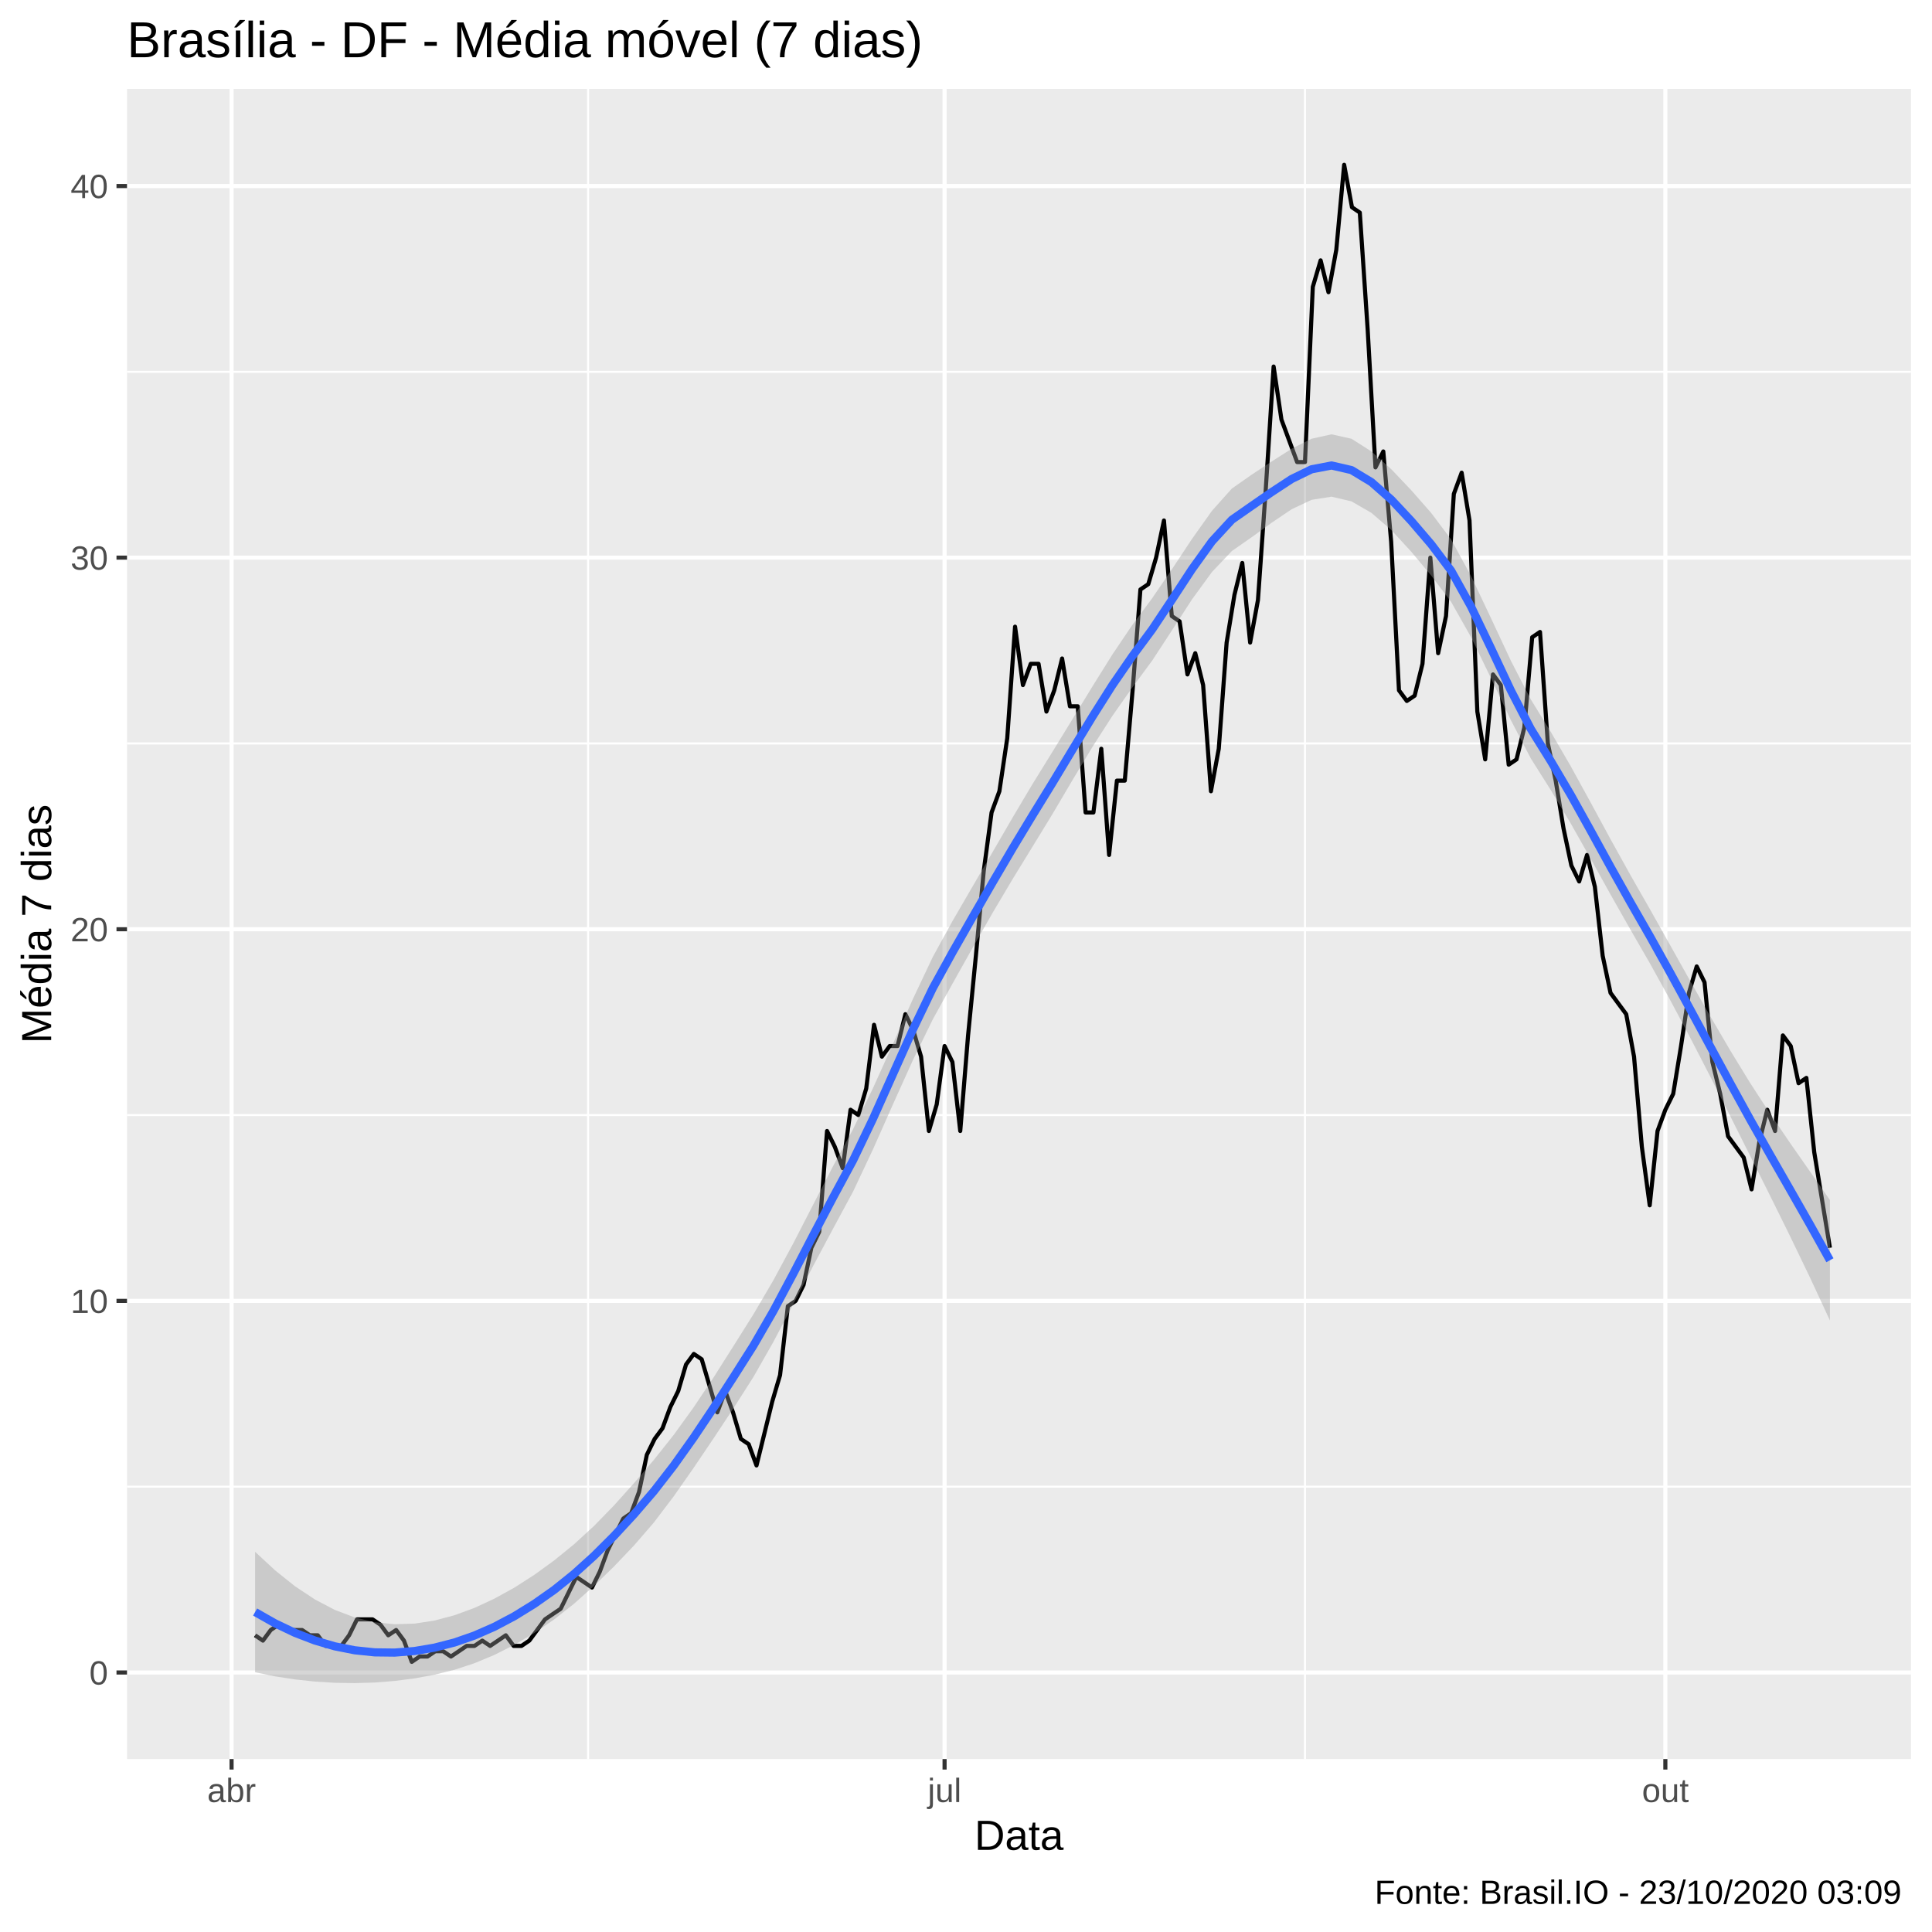
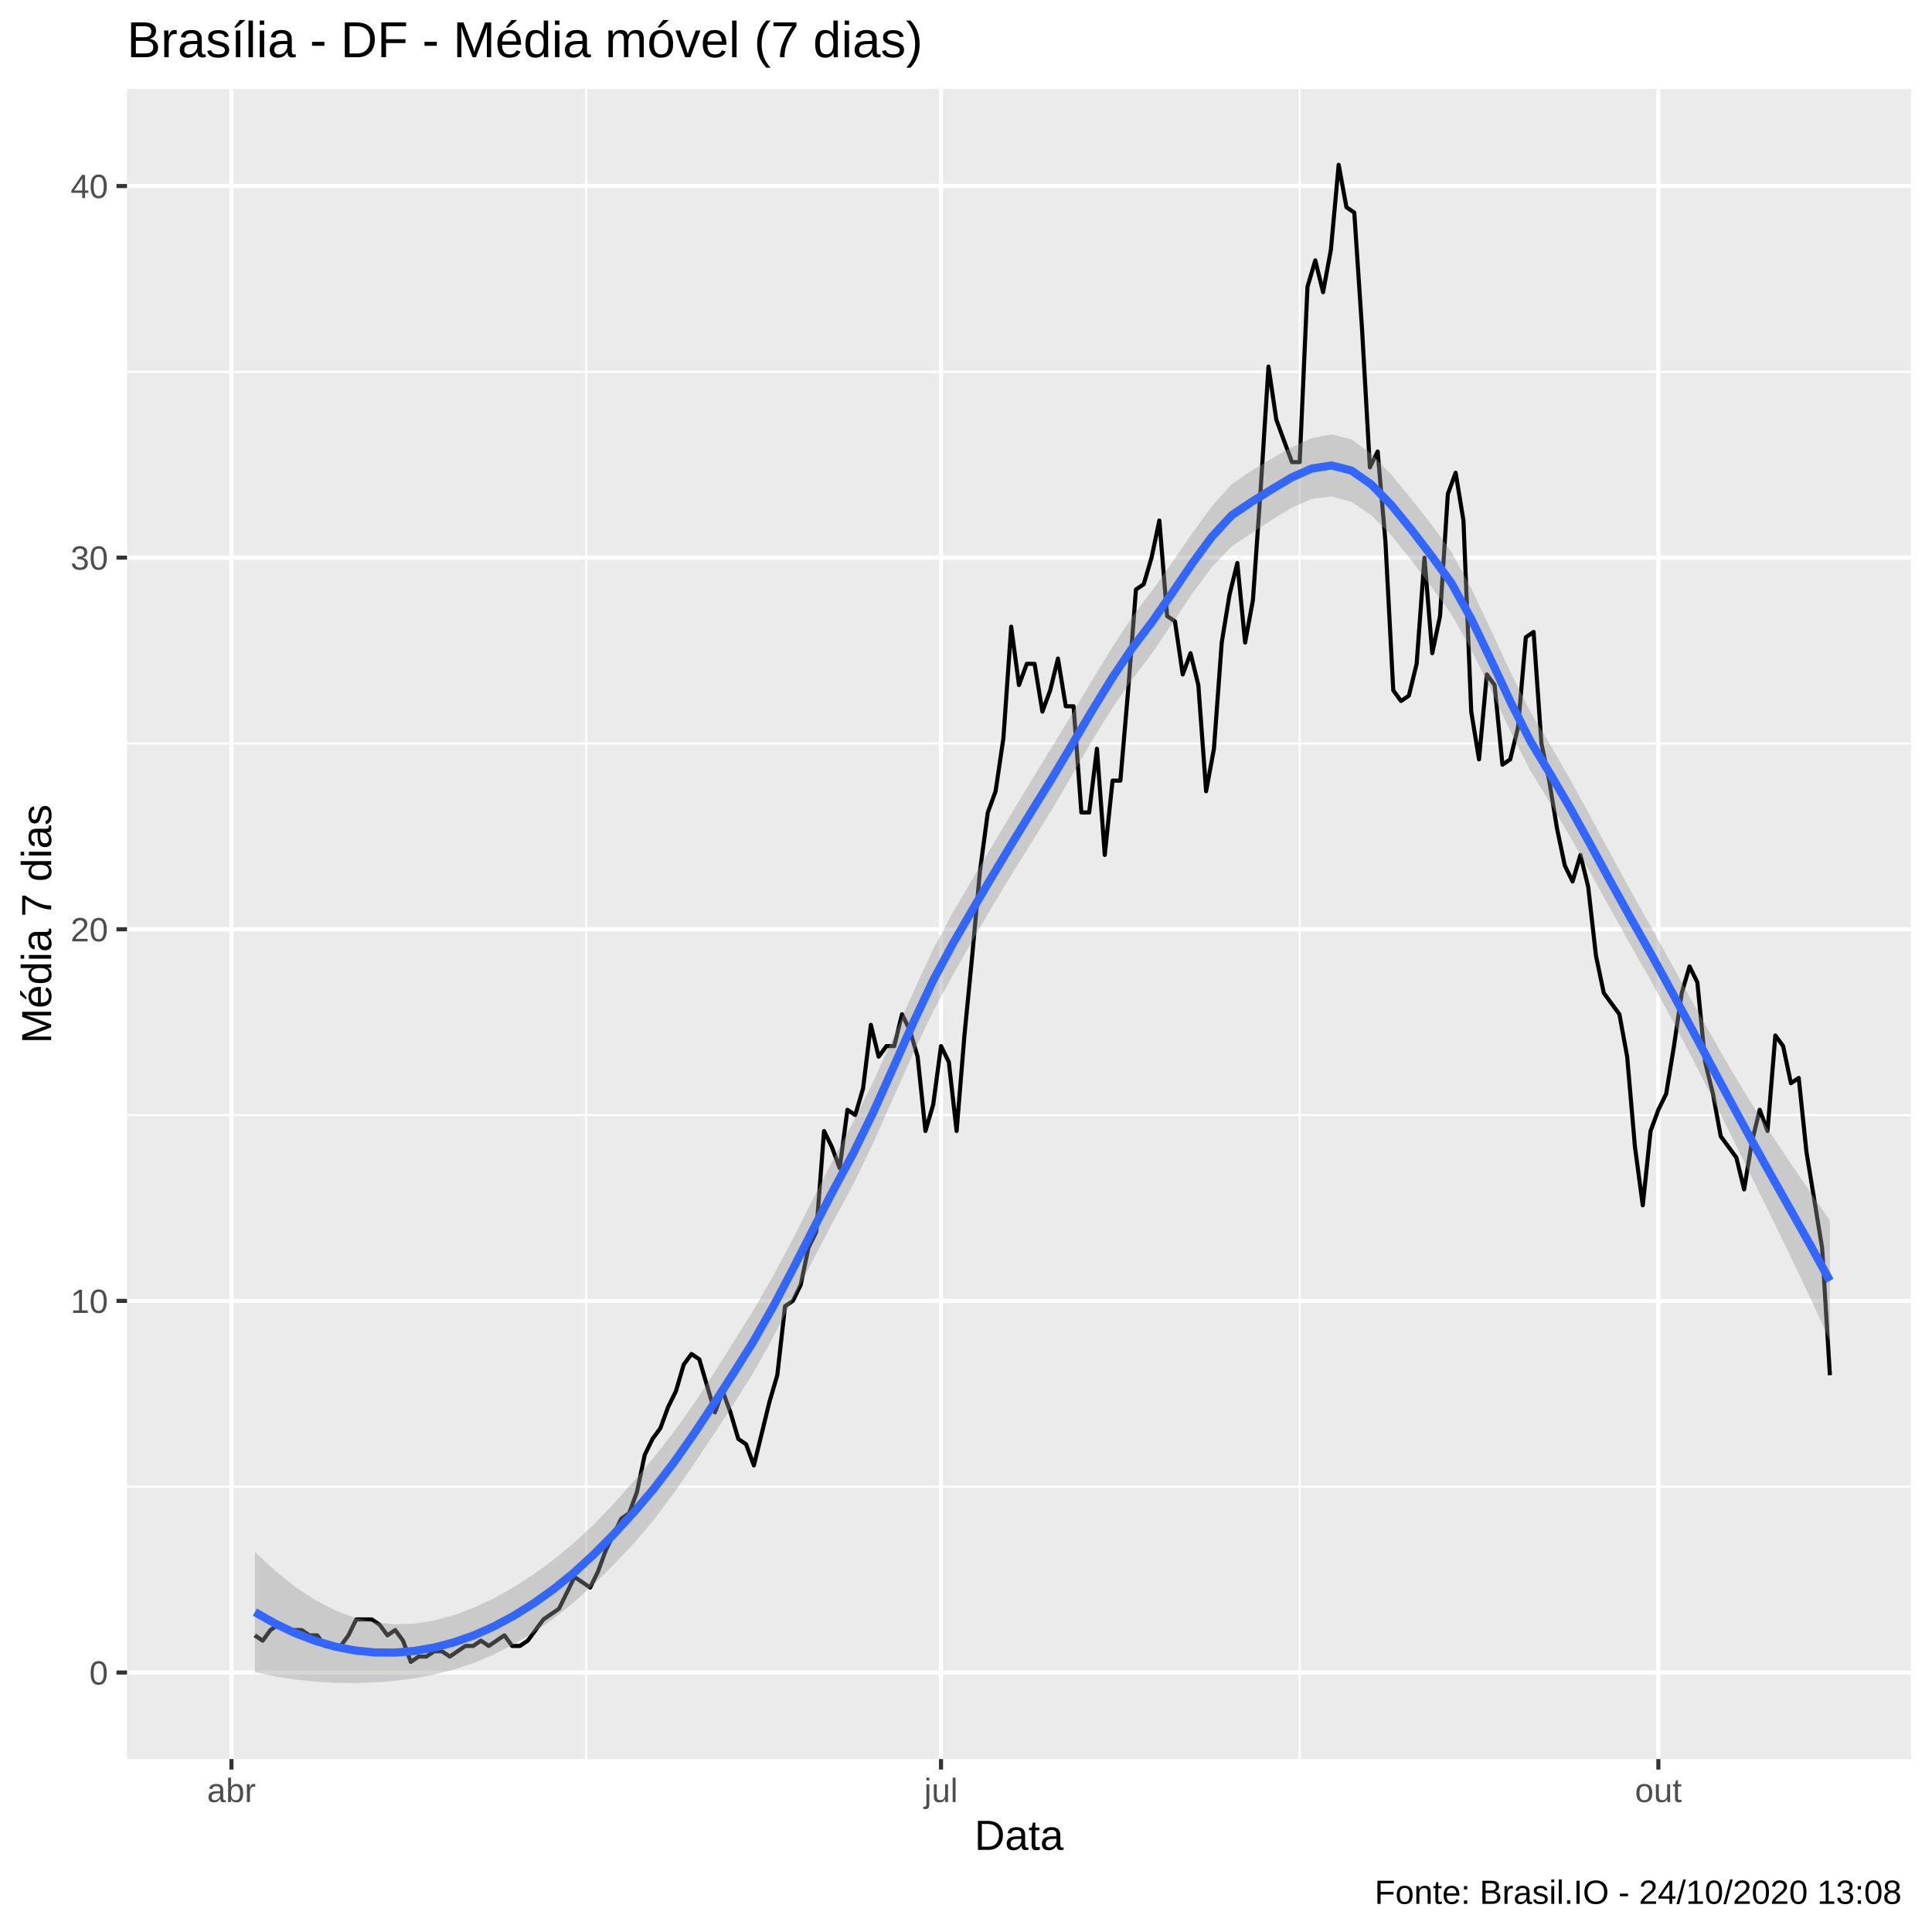
<svg xmlns="http://www.w3.org/2000/svg" viewBox="0 0 504.00 504.00">
  <defs>
    <style type="text/css">
    line, polyline, polygon, path, rect, circle {
      fill: none;
      stroke: #000000;
      stroke-linecap: round;
      stroke-linejoin: round;
      stroke-miterlimit: 10.00;
    }
  </style>
  </defs>
  <rect width="100%" height="100%" style="stroke: none; fill: #FFFFFF;" />
  <rect x="0.00" y="0.00" width="504.00" height="504.00" style="stroke-width: 1.07; stroke: #FFFFFF; fill: #FFFFFF;" />
  <defs>
    <clipPath id="cpMzMuMTN8NDk4LjUyfDQ1OC44OHwyMy4xOQ==">
      <rect x="33.13" y="23.19" width="465.39" height="435.69" />
    </clipPath>
  </defs>
  <rect x="33.13" y="23.19" width="465.39" height="435.69" style="stroke-width: 1.07; stroke: none; fill: #EBEBEB;" clip-path="url(#cpMzMuMTN8NDk4LjUyfDQ1OC44OHwyMy4xOQ==)" />
-   <polyline points="33.13,387.83 498.52,387.83 " style="stroke-width: 0.53; stroke: #FFFFFF; stroke-linecap: butt;" clip-path="url(#cpMzMuMTN8NDk4LjUyfDQ1OC44OHwyMy4xOQ==)" />
-   <polyline points="33.13,290.88 498.52,290.88 " style="stroke-width: 0.53; stroke: #FFFFFF; stroke-linecap: butt;" clip-path="url(#cpMzMuMTN8NDk4LjUyfDQ1OC44OHwyMy4xOQ==)" />
-   <polyline points="33.13,193.94 498.52,193.94 " style="stroke-width: 0.53; stroke: #FFFFFF; stroke-linecap: butt;" clip-path="url(#cpMzMuMTN8NDk4LjUyfDQ1OC44OHwyMy4xOQ==)" />
+   <polyline points="33.13,387.84 498.52,387.84 " style="stroke-width: 0.53; stroke: #FFFFFF; stroke-linecap: butt;" clip-path="url(#cpMzMuMTN8NDk4LjUyfDQ1OC44OHwyMy4xOQ==)" />
+   <polyline points="33.13,290.89 498.52,290.89 " style="stroke-width: 0.53; stroke: #FFFFFF; stroke-linecap: butt;" clip-path="url(#cpMzMuMTN8NDk4LjUyfDQ1OC44OHwyMy4xOQ==)" />
+   <polyline points="33.13,193.95 498.52,193.95 " style="stroke-width: 0.53; stroke: #FFFFFF; stroke-linecap: butt;" clip-path="url(#cpMzMuMTN8NDk4LjUyfDQ1OC44OHwyMy4xOQ==)" />
  <polyline points="33.13,97.00 498.52,97.00 " style="stroke-width: 0.53; stroke: #FFFFFF; stroke-linecap: butt;" clip-path="url(#cpMzMuMTN8NDk4LjUyfDQ1OC44OHwyMy4xOQ==)" />
-   <polyline points="153.41,458.88 153.41,23.19 " style="stroke-width: 0.53; stroke: #FFFFFF; stroke-linecap: butt;" clip-path="url(#cpMzMuMTN8NDk4LjUyfDQ1OC44OHwyMy4xOQ==)" />
-   <polyline points="340.43,458.88 340.43,23.19 " style="stroke-width: 0.53; stroke: #FFFFFF; stroke-linecap: butt;" clip-path="url(#cpMzMuMTN8NDk4LjUyfDQ1OC44OHwyMy4xOQ==)" />
-   <polyline points="33.13,436.30 498.52,436.30 " style="stroke-width: 1.07; stroke: #FFFFFF; stroke-linecap: butt;" clip-path="url(#cpMzMuMTN8NDk4LjUyfDQ1OC44OHwyMy4xOQ==)" />
+   <polyline points="152.93,458.88 152.93,23.19 " style="stroke-width: 0.53; stroke: #FFFFFF; stroke-linecap: butt;" clip-path="url(#cpMzMuMTN8NDk4LjUyfDQ1OC44OHwyMy4xOQ==)" />
+   <polyline points="339.05,458.88 339.05,23.19 " style="stroke-width: 0.53; stroke: #FFFFFF; stroke-linecap: butt;" clip-path="url(#cpMzMuMTN8NDk4LjUyfDQ1OC44OHwyMy4xOQ==)" />
+   <polyline points="33.13,436.31 498.52,436.31 " style="stroke-width: 1.07; stroke: #FFFFFF; stroke-linecap: butt;" clip-path="url(#cpMzMuMTN8NDk4LjUyfDQ1OC44OHwyMy4xOQ==)" />
  <polyline points="33.13,339.36 498.52,339.36 " style="stroke-width: 1.07; stroke: #FFFFFF; stroke-linecap: butt;" clip-path="url(#cpMzMuMTN8NDk4LjUyfDQ1OC44OHwyMy4xOQ==)" />
-   <polyline points="33.13,242.41 498.52,242.41 " style="stroke-width: 1.07; stroke: #FFFFFF; stroke-linecap: butt;" clip-path="url(#cpMzMuMTN8NDk4LjUyfDQ1OC44OHwyMy4xOQ==)" />
+   <polyline points="33.13,242.42 498.52,242.42 " style="stroke-width: 1.07; stroke: #FFFFFF; stroke-linecap: butt;" clip-path="url(#cpMzMuMTN8NDk4LjUyfDQ1OC44OHwyMy4xOQ==)" />
  <polyline points="33.13,145.47 498.52,145.47 " style="stroke-width: 1.07; stroke: #FFFFFF; stroke-linecap: butt;" clip-path="url(#cpMzMuMTN8NDk4LjUyfDQ1OC44OHwyMy4xOQ==)" />
  <polyline points="33.13,48.53 498.52,48.53 " style="stroke-width: 1.07; stroke: #FFFFFF; stroke-linecap: butt;" clip-path="url(#cpMzMuMTN8NDk4LjUyfDQ1OC44OHwyMy4xOQ==)" />
-   <polyline points="60.41,458.88 60.41,23.19 " style="stroke-width: 1.07; stroke: #FFFFFF; stroke-linecap: butt;" clip-path="url(#cpMzMuMTN8NDk4LjUyfDQ1OC44OHwyMy4xOQ==)" />
-   <polyline points="246.41,458.88 246.41,23.19 " style="stroke-width: 1.07; stroke: #FFFFFF; stroke-linecap: butt;" clip-path="url(#cpMzMuMTN8NDk4LjUyfDQ1OC44OHwyMy4xOQ==)" />
-   <polyline points="434.44,458.88 434.44,23.19 " style="stroke-width: 1.07; stroke: #FFFFFF; stroke-linecap: butt;" clip-path="url(#cpMzMuMTN8NDk4LjUyfDQ1OC44OHwyMy4xOQ==)" />
-   <polyline points="66.55,426.60 68.59,427.99 70.63,425.22 72.68,423.83 74.72,425.22 76.76,425.22 78.81,425.22 80.85,426.60 82.90,426.60 84.94,429.37 86.98,429.37 89.03,429.37 91.07,426.60 93.12,422.45 95.16,422.45 97.20,422.45 99.25,423.83 101.29,426.60 103.34,425.22 105.38,427.99 107.42,433.53 109.47,432.14 111.51,432.14 113.55,430.76 115.60,430.76 117.64,432.14 119.69,430.76 121.73,429.37 123.77,429.37 125.82,427.99 127.86,429.37 129.91,427.99 131.95,426.60 133.99,429.37 136.04,429.37 138.08,427.99 140.13,425.22 142.17,422.45 144.21,421.06 146.26,419.68 148.30,415.52 150.34,411.37 152.39,412.75 154.43,414.14 156.48,409.98 158.52,404.45 160.56,400.29 162.61,396.14 164.65,394.75 166.70,389.21 168.74,379.52 170.78,375.36 172.83,372.59 174.87,367.05 176.92,362.90 178.96,355.97 181.00,353.20 183.05,354.59 185.09,361.51 187.13,368.44 189.18,362.90 191.22,368.44 193.27,375.36 195.31,376.75 197.35,382.29 199.40,373.98 201.44,365.67 203.49,358.74 205.53,340.74 207.57,339.36 209.62,335.20 211.66,325.51 213.71,321.35 215.75,295.04 217.79,299.19 219.84,304.73 221.88,289.50 223.92,290.88 225.97,283.96 228.01,267.34 230.06,275.65 232.10,272.88 234.14,272.88 236.19,264.57 238.23,268.73 240.28,275.65 242.32,295.04 244.36,288.11 246.41,272.88 248.45,277.04 250.50,295.04 252.54,270.11 254.58,249.34 256.63,227.18 258.67,211.95 260.71,206.41 262.76,192.56 264.80,163.48 266.85,178.71 268.89,173.17 270.93,173.17 272.98,185.63 275.02,180.09 277.07,171.78 279.11,184.25 281.15,184.25 283.20,211.95 285.24,211.95 287.29,195.33 289.33,223.03 291.37,203.64 293.42,203.64 295.46,180.09 297.50,153.78 299.55,152.40 301.59,145.47 303.64,135.78 305.68,160.71 307.72,162.09 309.77,175.94 311.81,170.40 313.86,178.71 315.90,206.41 317.94,195.33 319.99,167.63 322.03,155.17 324.07,146.86 326.12,167.63 328.16,156.55 330.21,127.47 332.25,95.62 334.29,109.46 336.34,115.00 338.38,120.54 340.43,120.54 342.47,74.84 344.51,67.92 346.56,76.23 348.60,65.15 350.65,42.99 352.69,54.07 354.73,55.45 356.78,85.92 358.82,121.93 360.86,117.77 362.91,141.32 364.95,180.09 367.00,182.86 369.04,181.48 371.08,173.17 373.13,145.47 375.17,170.40 377.22,160.71 379.26,128.85 381.30,123.31 383.35,135.78 385.39,185.63 387.44,198.10 389.48,175.94 391.52,178.71 393.57,199.48 395.61,198.10 397.65,189.79 399.70,166.24 401.74,164.86 403.79,193.94 405.83,203.64 407.87,216.10 409.92,225.79 411.96,229.95 414.01,223.03 416.05,231.33 418.09,249.34 420.14,259.03 422.18,261.80 424.23,264.57 426.27,275.65 428.31,299.19 430.36,314.43 432.40,295.04 434.44,289.50 436.49,285.35 438.53,272.88 440.58,259.03 442.62,252.11 444.66,256.26 446.71,277.04 448.75,285.35 450.80,296.42 452.84,299.19 454.88,301.96 456.93,310.27 458.97,297.81 461.02,289.50 463.06,295.04 465.10,270.11 467.15,272.88 469.19,282.58 471.23,281.19 473.28,300.58 475.32,313.04 477.37,325.51 " style="stroke-width: 1.07; stroke-linecap: butt;" clip-path="url(#cpMzMuMTN8NDk4LjUyfDQ1OC44OHwyMy4xOQ==)" />
-   <polygon points="66.55,404.82 71.75,409.64 76.95,413.80 82.15,417.25 87.35,419.98 92.55,421.95 97.75,423.19 102.95,423.71 108.15,423.55 113.35,422.75 118.55,421.37 123.75,419.46 128.95,417.05 134.15,414.18 139.35,410.85 144.55,407.08 149.75,402.85 154.95,398.08 160.15,392.75 165.35,386.95 170.55,380.87 175.75,374.32 180.95,367.13 186.15,359.33 191.35,351.12 196.55,342.85 201.75,333.98 206.95,324.33 212.15,314.21 217.35,304.16 222.55,294.53 227.75,283.83 232.95,272.30 238.15,260.60 243.35,249.61 248.55,240.15 253.75,231.19 258.96,222.24 264.16,213.27 269.36,204.52 274.56,196.11 279.76,187.63 284.96,179.11 290.16,170.78 295.36,163.07 300.56,156.07 305.76,148.44 310.96,140.58 316.16,133.26 321.36,127.44 326.56,123.81 331.76,120.37 336.96,117.06 342.16,114.45 347.36,113.30 352.56,114.46 357.76,117.76 362.96,122.42 368.16,127.89 373.36,133.82 378.56,140.74 383.76,150.28 388.96,161.28 394.16,172.41 399.36,182.49 404.56,190.94 409.76,199.89 414.96,209.36 420.16,218.96 425.36,228.33 430.56,237.44 435.76,246.69 440.96,255.97 446.16,265.12 451.37,274.03 456.57,282.53 461.77,290.52 466.97,298.16 472.17,305.61 477.37,313.05 477.37,344.47 472.17,333.27 466.97,322.47 461.77,311.94 456.57,301.54 451.37,291.15 446.16,280.85 440.96,270.77 435.76,260.99 430.56,251.57 425.36,242.56 420.16,233.39 414.96,224.03 409.76,214.82 404.56,206.12 399.36,197.88 394.16,187.91 388.96,176.93 383.76,166.23 378.56,157.02 373.36,150.16 368.16,143.93 362.96,138.28 357.76,133.79 352.56,130.79 347.36,129.57 342.16,130.39 336.96,132.84 331.76,136.35 326.56,140.12 321.36,143.74 316.16,149.22 310.96,156.36 305.76,164.39 300.56,172.35 295.36,179.39 290.16,186.79 284.96,194.89 279.76,203.54 274.56,212.36 269.36,220.86 264.16,229.33 258.96,238.10 253.75,247.21 248.55,256.48 243.35,265.89 238.15,276.55 232.95,288.08 227.75,299.80 222.55,310.83 217.35,320.47 212.15,330.21 206.95,340.19 201.75,350.06 196.55,359.21 191.35,367.35 186.15,375.22 180.95,382.92 175.75,390.35 170.55,397.21 165.35,403.22 160.15,408.67 154.95,413.72 149.75,418.36 144.55,422.47 139.35,426.02 134.15,429.10 128.95,431.73 123.75,433.89 118.55,435.60 113.35,436.88 108.15,437.84 102.95,438.51 97.75,438.92 92.55,439.07 87.35,438.99 82.15,438.67 76.95,438.11 71.75,437.31 66.55,436.24 " style="stroke-width: 0.00; stroke: none; fill: #999999; fill-opacity: 0.40;" clip-path="url(#cpMzMuMTN8NDk4LjUyfDQ1OC44OHwyMy4xOQ==)" />
-   <polyline points="66.55,404.82 71.75,409.64 76.95,413.80 82.15,417.25 87.35,419.98 92.55,421.95 97.75,423.19 102.95,423.71 108.15,423.55 113.35,422.75 118.55,421.37 123.75,419.46 128.95,417.05 134.15,414.18 139.35,410.85 144.55,407.08 149.75,402.85 154.95,398.08 160.15,392.75 165.35,386.95 170.55,380.87 175.75,374.32 180.95,367.13 186.15,359.33 191.35,351.12 196.55,342.85 201.75,333.98 206.95,324.33 212.15,314.21 217.35,304.16 222.55,294.53 227.75,283.83 232.95,272.30 238.15,260.60 243.35,249.61 248.55,240.15 253.75,231.19 258.96,222.24 264.16,213.27 269.36,204.52 274.56,196.11 279.76,187.63 284.96,179.11 290.16,170.78 295.36,163.07 300.56,156.07 305.76,148.44 310.96,140.58 316.16,133.26 321.36,127.44 326.56,123.81 331.76,120.37 336.96,117.06 342.16,114.45 347.36,113.30 352.56,114.46 357.76,117.76 362.96,122.42 368.16,127.89 373.36,133.82 378.56,140.74 383.76,150.28 388.96,161.28 394.16,172.41 399.36,182.49 404.56,190.94 409.76,199.89 414.96,209.36 420.16,218.96 425.36,228.33 430.56,237.44 435.76,246.69 440.96,255.97 446.16,265.12 451.37,274.03 456.57,282.53 461.77,290.52 466.97,298.16 472.17,305.61 477.37,313.05 " style="stroke-width: 2.13; stroke: none;" clip-path="url(#cpMzMuMTN8NDk4LjUyfDQ1OC44OHwyMy4xOQ==)" />
-   <polyline points="477.37,344.47 472.17,333.27 466.97,322.47 461.77,311.94 456.57,301.54 451.37,291.15 446.16,280.85 440.96,270.77 435.76,260.99 430.56,251.57 425.36,242.56 420.16,233.39 414.96,224.03 409.76,214.82 404.56,206.12 399.36,197.88 394.16,187.91 388.96,176.93 383.76,166.23 378.56,157.02 373.36,150.16 368.16,143.93 362.96,138.28 357.76,133.79 352.56,130.79 347.36,129.57 342.16,130.39 336.96,132.84 331.76,136.35 326.56,140.12 321.36,143.74 316.16,149.22 310.96,156.36 305.76,164.39 300.56,172.35 295.36,179.39 290.16,186.79 284.96,194.89 279.76,203.54 274.56,212.36 269.36,220.86 264.16,229.33 258.96,238.10 253.75,247.21 248.55,256.48 243.35,265.89 238.15,276.55 232.95,288.08 227.75,299.80 222.55,310.83 217.35,320.47 212.15,330.21 206.95,340.19 201.75,350.06 196.55,359.21 191.35,367.35 186.15,375.22 180.95,382.92 175.75,390.35 170.55,397.21 165.35,403.22 160.15,408.67 154.95,413.72 149.75,418.36 144.55,422.47 139.35,426.02 134.15,429.10 128.95,431.73 123.75,433.89 118.55,435.60 113.35,436.88 108.15,437.84 102.95,438.51 97.75,438.92 92.55,439.07 87.35,438.99 82.15,438.67 76.95,438.11 71.75,437.31 66.55,436.24 " style="stroke-width: 2.13; stroke: none;" clip-path="url(#cpMzMuMTN8NDk4LjUyfDQ1OC44OHwyMy4xOQ==)" />
-   <polyline points="66.55,420.53 71.75,423.48 76.95,425.96 82.15,427.96 87.35,429.48 92.55,430.51 97.75,431.05 102.95,431.11 108.15,430.70 113.35,429.82 118.55,428.48 123.75,426.67 128.95,424.39 134.15,421.64 139.35,418.43 144.55,414.77 149.75,410.60 154.95,405.90 160.15,400.71 165.35,395.08 170.55,389.04 175.75,382.34 180.95,375.03 186.15,367.27 191.35,359.23 196.55,351.03 201.75,342.02 206.95,332.26 212.15,322.21 217.35,312.32 222.55,302.68 227.75,291.82 232.95,280.19 238.15,268.57 243.35,257.75 248.55,248.31 253.75,239.20 258.96,230.17 264.16,221.30 269.36,212.69 274.56,204.24 279.76,195.59 284.96,187.00 290.16,178.78 295.36,171.23 300.56,164.21 305.76,156.41 310.96,148.47 316.16,141.24 321.36,135.59 326.56,131.96 331.76,128.36 336.96,124.95 342.16,122.42 347.36,121.43 352.56,122.63 357.76,125.77 362.96,130.35 368.16,135.91 373.36,141.99 378.56,148.88 383.76,158.26 388.96,169.10 394.16,180.16 399.36,190.19 404.56,198.53 409.76,207.35 414.96,216.69 420.16,226.18 425.36,235.44 430.56,244.50 435.76,253.84 440.96,263.37 446.16,272.99 451.37,282.59 456.57,292.04 461.77,301.23 466.97,310.31 472.17,319.44 477.37,328.76 " style="stroke-width: 2.13; stroke: #3366FF; stroke-linecap: butt;" clip-path="url(#cpMzMuMTN8NDk4LjUyfDQ1OC44OHwyMy4xOQ==)" />
+   <polyline points="60.38,458.88 60.38,23.19 " style="stroke-width: 1.07; stroke: #FFFFFF; stroke-linecap: butt;" clip-path="url(#cpMzMuMTN8NDk4LjUyfDQ1OC44OHwyMy4xOQ==)" />
+   <polyline points="245.48,458.88 245.48,23.19 " style="stroke-width: 1.07; stroke: #FFFFFF; stroke-linecap: butt;" clip-path="url(#cpMzMuMTN8NDk4LjUyfDQ1OC44OHwyMy4xOQ==)" />
+   <polyline points="432.62,458.88 432.62,23.19 " style="stroke-width: 1.07; stroke: #FFFFFF; stroke-linecap: butt;" clip-path="url(#cpMzMuMTN8NDk4LjUyfDQ1OC44OHwyMy4xOQ==)" />
+   <polyline points="66.49,426.61 68.52,428.00 70.55,425.23 72.59,423.84 74.62,425.23 76.66,425.23 78.69,425.23 80.72,426.61 82.76,426.61 84.79,429.38 86.83,429.38 88.86,429.38 90.90,426.61 92.93,422.46 94.96,422.46 97.00,422.46 99.03,423.84 101.07,426.61 103.10,425.23 105.13,428.00 107.17,433.54 109.20,432.15 111.24,432.15 113.27,430.77 115.30,430.77 117.34,432.15 119.37,430.77 121.41,429.38 123.44,429.38 125.47,428.00 127.51,429.38 129.54,428.00 131.58,426.61 133.61,429.38 135.64,429.38 137.68,428.00 139.71,425.23 141.75,422.46 143.78,421.07 145.81,419.69 147.85,415.53 149.88,411.38 151.92,412.76 153.95,414.15 155.99,409.99 158.02,404.46 160.05,400.30 162.09,396.15 164.12,394.76 166.16,389.22 168.19,379.53 170.22,375.37 172.26,372.60 174.29,367.06 176.33,362.91 178.36,355.98 180.39,353.21 182.43,354.60 184.46,361.52 186.50,368.45 188.53,362.91 190.56,368.45 192.60,375.37 194.63,376.76 196.67,382.30 198.70,373.99 200.73,365.68 202.77,358.75 204.80,340.75 206.84,339.36 208.87,335.21 210.90,325.51 212.94,321.36 214.97,295.05 217.01,299.20 219.04,304.74 221.07,289.51 223.11,290.89 225.14,283.97 227.18,267.35 229.21,275.66 231.25,272.89 233.28,272.89 235.31,264.58 237.35,268.73 239.38,275.66 241.42,295.05 243.45,288.12 245.48,272.89 247.52,277.04 249.55,295.05 251.59,270.12 253.62,249.34 255.65,227.18 257.69,211.95 259.72,206.41 261.76,192.56 263.79,163.48 265.82,178.71 267.86,173.17 269.89,173.17 271.93,185.64 273.96,180.10 275.99,171.79 278.03,184.25 280.06,184.25 282.10,211.95 284.13,211.95 286.16,195.33 288.20,223.03 290.23,203.64 292.27,203.64 294.30,180.10 296.34,153.78 298.37,152.40 300.40,145.47 302.44,135.78 304.47,160.71 306.51,162.09 308.54,175.94 310.57,170.40 312.61,178.71 314.64,206.41 316.68,195.33 318.71,167.63 320.74,155.17 322.78,146.86 324.81,167.63 326.85,156.55 328.88,127.47 330.91,95.62 332.95,109.47 334.98,115.01 337.02,120.55 339.05,120.55 341.08,74.84 343.12,67.92 345.15,76.23 347.19,65.15 349.22,42.99 351.25,54.07 353.29,55.45 355.32,85.92 357.36,121.93 359.39,117.78 361.42,141.32 363.46,180.10 365.49,182.87 367.53,181.48 369.56,173.17 371.60,145.47 373.63,170.40 375.66,160.71 377.70,128.86 379.73,123.32 381.77,135.78 383.80,185.64 385.83,198.10 387.87,175.94 389.90,178.71 391.94,199.49 393.97,198.10 396.00,189.79 398.04,166.25 400.07,164.86 402.11,193.95 404.14,203.64 406.17,216.11 408.21,225.80 410.24,229.95 412.28,223.03 414.31,231.34 416.34,249.34 418.38,259.04 420.41,261.81 422.45,264.58 424.48,275.66 426.51,299.20 428.55,314.44 430.58,295.05 432.62,289.51 434.65,285.35 436.69,272.89 438.72,259.04 440.75,252.11 442.79,256.27 444.82,277.04 446.86,285.35 448.89,296.43 450.92,299.20 452.96,301.97 454.99,310.28 457.03,297.82 459.06,289.51 461.09,295.05 463.13,270.12 465.16,272.89 467.20,282.58 469.23,281.20 471.26,300.59 473.30,313.05 475.33,325.51 477.37,358.75 " style="stroke-width: 1.07; stroke-linecap: butt;" clip-path="url(#cpMzMuMTN8NDk4LjUyfDQ1OC44OHwyMy4xOQ==)" />
+   <polygon points="66.49,404.85 71.69,409.69 76.89,413.86 82.09,417.32 87.29,420.04 92.49,422.01 97.69,423.24 102.89,423.74 108.09,423.55 113.30,422.72 118.50,421.30 123.70,419.36 128.90,416.91 134.10,414.00 139.30,410.62 144.50,406.80 149.70,402.51 154.90,397.67 160.10,392.26 165.31,386.40 170.51,380.27 175.71,373.62 180.91,366.33 186.11,358.42 191.31,350.15 196.51,341.82 201.71,332.81 206.91,323.03 212.11,312.76 217.32,302.51 222.52,292.80 227.72,282.32 232.92,270.87 238.12,259.11 243.32,247.86 248.52,238.09 253.72,229.24 258.92,220.52 264.12,211.78 269.33,203.13 274.53,194.72 279.73,186.14 284.93,177.43 290.13,168.88 295.33,160.97 300.53,154.09 305.73,146.79 310.93,139.21 316.14,132.06 321.34,126.27 326.54,122.74 331.74,119.65 336.94,116.67 342.14,114.31 347.34,113.31 352.54,114.58 357.74,118.36 362.94,123.81 368.15,130.13 373.35,136.75 378.55,143.83 383.75,153.35 388.95,164.36 394.15,175.58 399.35,185.87 404.55,194.54 409.75,203.57 414.95,213.11 420.16,222.80 425.36,232.31 430.56,241.55 435.76,250.94 440.96,260.35 446.16,269.63 451.36,278.67 456.56,287.30 461.76,295.44 466.96,303.23 472.17,310.84 477.37,318.42 477.37,349.81 472.17,338.45 466.96,327.49 461.76,316.80 456.56,306.25 451.36,295.73 446.16,285.31 440.96,275.11 435.76,265.21 430.56,255.67 425.36,246.53 420.16,237.23 414.95,227.78 409.75,218.50 404.55,209.72 399.35,201.25 394.15,191.07 388.95,180.01 383.75,169.32 378.55,160.12 373.35,153.04 368.15,146.12 362.94,139.65 357.74,134.41 352.54,130.91 347.34,129.53 342.14,130.18 336.94,132.44 331.74,135.67 326.54,139.06 321.34,142.51 316.14,147.96 310.93,154.97 305.73,162.78 300.53,170.40 295.33,177.23 290.13,184.81 284.93,193.19 279.73,202.10 274.53,211.01 269.33,219.42 264.12,227.76 258.92,236.36 253.72,245.31 248.52,254.43 243.32,264.05 238.12,274.97 232.92,286.65 227.72,298.35 222.52,309.13 217.32,318.73 212.11,328.65 206.91,338.79 201.71,348.81 196.51,358.13 191.31,366.40 186.11,374.33 180.91,382.09 175.71,389.59 170.51,396.56 165.31,402.68 160.10,408.21 154.90,413.31 149.70,418.00 144.50,422.19 139.30,425.79 134.10,428.92 128.90,431.59 123.70,433.79 118.50,435.52 113.30,436.84 108.09,437.81 102.89,438.50 97.69,438.91 92.49,439.07 87.29,439.00 82.09,438.68 76.89,438.12 71.69,437.31 66.49,436.23 " style="stroke-width: 0.00; stroke: none; fill: #999999; fill-opacity: 0.40;" clip-path="url(#cpMzMuMTN8NDk4LjUyfDQ1OC44OHwyMy4xOQ==)" />
+   <polyline points="66.49,404.85 71.69,409.69 76.89,413.86 82.09,417.32 87.29,420.04 92.49,422.01 97.69,423.24 102.89,423.74 108.09,423.55 113.30,422.72 118.50,421.30 123.70,419.36 128.90,416.91 134.10,414.00 139.30,410.62 144.50,406.80 149.70,402.51 154.90,397.67 160.10,392.26 165.31,386.40 170.51,380.27 175.71,373.62 180.91,366.33 186.11,358.42 191.31,350.15 196.51,341.82 201.71,332.81 206.91,323.03 212.11,312.76 217.32,302.51 222.52,292.80 227.72,282.32 232.92,270.87 238.12,259.11 243.32,247.86 248.52,238.09 253.72,229.24 258.92,220.52 264.12,211.78 269.33,203.13 274.53,194.72 279.73,186.14 284.93,177.43 290.13,168.88 295.33,160.97 300.53,154.09 305.73,146.79 310.93,139.21 316.14,132.06 321.34,126.27 326.54,122.74 331.74,119.65 336.94,116.67 342.14,114.31 347.34,113.31 352.54,114.58 357.74,118.36 362.94,123.81 368.15,130.13 373.35,136.75 378.55,143.83 383.75,153.35 388.95,164.36 394.15,175.58 399.35,185.87 404.55,194.54 409.75,203.57 414.95,213.11 420.16,222.80 425.36,232.31 430.56,241.55 435.76,250.94 440.96,260.35 446.16,269.63 451.36,278.67 456.56,287.30 461.76,295.44 466.96,303.23 472.17,310.84 477.37,318.42 " style="stroke-width: 2.13; stroke: none;" clip-path="url(#cpMzMuMTN8NDk4LjUyfDQ1OC44OHwyMy4xOQ==)" />
+   <polyline points="477.37,349.81 472.17,338.45 466.96,327.49 461.76,316.80 456.56,306.25 451.36,295.73 446.16,285.31 440.96,275.11 435.76,265.21 430.56,255.67 425.36,246.53 420.16,237.23 414.95,227.78 409.75,218.50 404.55,209.72 399.35,201.25 394.15,191.07 388.95,180.01 383.75,169.32 378.55,160.12 373.35,153.04 368.15,146.12 362.94,139.65 357.74,134.41 352.54,130.91 347.34,129.53 342.14,130.18 336.94,132.44 331.74,135.67 326.54,139.06 321.34,142.51 316.14,147.96 310.93,154.97 305.73,162.78 300.53,170.40 295.33,177.23 290.13,184.81 284.93,193.19 279.73,202.10 274.53,211.01 269.33,219.42 264.12,227.76 258.92,236.36 253.72,245.31 248.52,254.43 243.32,264.05 238.12,274.97 232.92,286.65 227.72,298.35 222.52,309.13 217.32,318.73 212.11,328.65 206.91,338.79 201.71,348.81 196.51,358.13 191.31,366.40 186.11,374.33 180.91,382.09 175.71,389.59 170.51,396.56 165.31,402.68 160.10,408.21 154.90,413.31 149.70,418.00 144.50,422.19 139.30,425.79 134.10,428.92 128.90,431.59 123.70,433.79 118.50,435.52 113.30,436.84 108.09,437.81 102.89,438.50 97.69,438.91 92.49,439.07 87.29,439.00 82.09,438.68 76.89,438.12 71.69,437.31 66.49,436.23 " style="stroke-width: 2.13; stroke: none;" clip-path="url(#cpMzMuMTN8NDk4LjUyfDQ1OC44OHwyMy4xOQ==)" />
+   <polyline points="66.49,420.54 71.69,423.50 76.89,425.99 82.09,428.00 87.29,429.52 92.49,430.54 97.69,431.07 102.89,431.12 108.09,430.68 113.30,429.78 118.50,428.41 123.70,426.57 128.90,424.25 134.10,421.46 139.30,418.20 144.50,414.49 149.70,410.26 154.90,405.49 160.10,400.23 165.31,394.54 170.51,388.41 175.71,381.61 180.91,374.21 186.11,366.37 191.31,358.27 196.51,349.98 201.71,340.81 206.91,330.91 212.11,320.71 217.32,310.62 222.52,300.97 227.72,290.33 232.92,278.76 238.12,267.04 243.32,255.96 248.52,246.26 253.72,237.27 258.92,228.44 264.12,219.77 269.33,211.28 274.53,202.87 279.73,194.12 284.93,185.31 290.13,176.84 295.33,169.10 300.53,162.24 305.73,154.78 310.93,147.09 316.14,140.01 321.34,134.39 326.54,130.90 331.74,127.66 336.94,124.55 342.14,122.24 347.34,121.42 352.54,122.75 357.74,126.39 362.94,131.73 368.15,138.12 373.35,144.89 378.55,151.98 383.75,161.34 388.95,172.19 394.15,183.32 399.35,193.56 404.55,202.13 409.75,211.03 414.95,220.44 420.16,230.02 425.36,239.42 430.56,248.61 435.76,258.07 440.96,267.73 446.16,277.47 451.36,287.20 456.56,296.78 461.76,306.12 466.96,315.36 472.17,324.65 477.37,334.11 " style="stroke-width: 2.13; stroke: #3366FF; stroke-linecap: butt;" clip-path="url(#cpMzMuMTN8NDk4LjUyfDQ1OC44OHwyMy4xOQ==)" />
  <defs>
    <clipPath id="cpMC4wMHw1MDQuMDB8NTA0LjAwfDAuMDA=">
      <rect x="0.00" y="0.00" width="504.00" height="504.00" />
    </clipPath>
  </defs>
  <g clip-path="url(#cpMC4wMHw1MDQuMDB8NTA0LjAwfDAuMDA=)">
-     <text x="23.30" y="439.45" style="font-size: 8.80px; fill: #4D4D4D; font-family: Arial;" textLength="4.89px" lengthAdjust="spacingAndGlyphs">0</text>
+     <text x="23.30" y="439.46" style="font-size: 8.80px; fill: #4D4D4D; font-family: Arial;" textLength="4.89px" lengthAdjust="spacingAndGlyphs">0</text>
  </g>
  <g clip-path="url(#cpMC4wMHw1MDQuMDB8NTA0LjAwfDAuMDA=)">
    <text x="18.41" y="342.51" style="font-size: 8.80px; fill: #4D4D4D; font-family: Arial;" textLength="9.79px" lengthAdjust="spacingAndGlyphs">10</text>
  </g>
  <g clip-path="url(#cpMC4wMHw1MDQuMDB8NTA0LjAwfDAuMDA=)">
-     <text x="18.41" y="245.56" style="font-size: 8.80px; fill: #4D4D4D; font-family: Arial;" textLength="9.79px" lengthAdjust="spacingAndGlyphs">20</text>
+     <text x="18.41" y="245.57" style="font-size: 8.80px; fill: #4D4D4D; font-family: Arial;" textLength="9.79px" lengthAdjust="spacingAndGlyphs">20</text>
  </g>
  <g clip-path="url(#cpMC4wMHw1MDQuMDB8NTA0LjAwfDAuMDA=)">
    <text x="18.41" y="148.62" style="font-size: 8.80px; fill: #4D4D4D; font-family: Arial;" textLength="9.79px" lengthAdjust="spacingAndGlyphs">30</text>
  </g>
  <g clip-path="url(#cpMC4wMHw1MDQuMDB8NTA0LjAwfDAuMDA=)">
    <text x="18.41" y="51.68" style="font-size: 8.80px; fill: #4D4D4D; font-family: Arial;" textLength="9.79px" lengthAdjust="spacingAndGlyphs">40</text>
  </g>
-   <polyline points="30.39,436.30 33.13,436.30 " style="stroke-width: 1.07; stroke: #333333; stroke-linecap: butt;" clip-path="url(#cpMC4wMHw1MDQuMDB8NTA0LjAwfDAuMDA=)" />
+   <polyline points="30.39,436.31 33.13,436.31 " style="stroke-width: 1.07; stroke: #333333; stroke-linecap: butt;" clip-path="url(#cpMC4wMHw1MDQuMDB8NTA0LjAwfDAuMDA=)" />
  <polyline points="30.39,339.36 33.13,339.36 " style="stroke-width: 1.07; stroke: #333333; stroke-linecap: butt;" clip-path="url(#cpMC4wMHw1MDQuMDB8NTA0LjAwfDAuMDA=)" />
-   <polyline points="30.39,242.41 33.13,242.41 " style="stroke-width: 1.07; stroke: #333333; stroke-linecap: butt;" clip-path="url(#cpMC4wMHw1MDQuMDB8NTA0LjAwfDAuMDA=)" />
+   <polyline points="30.39,242.42 33.13,242.42 " style="stroke-width: 1.07; stroke: #333333; stroke-linecap: butt;" clip-path="url(#cpMC4wMHw1MDQuMDB8NTA0LjAwfDAuMDA=)" />
  <polyline points="30.39,145.47 33.13,145.47 " style="stroke-width: 1.07; stroke: #333333; stroke-linecap: butt;" clip-path="url(#cpMC4wMHw1MDQuMDB8NTA0LjAwfDAuMDA=)" />
  <polyline points="30.39,48.53 33.13,48.53 " style="stroke-width: 1.07; stroke: #333333; stroke-linecap: butt;" clip-path="url(#cpMC4wMHw1MDQuMDB8NTA0LjAwfDAuMDA=)" />
-   <polyline points="60.41,461.62 60.41,458.88 " style="stroke-width: 1.07; stroke: #333333; stroke-linecap: butt;" clip-path="url(#cpMC4wMHw1MDQuMDB8NTA0LjAwfDAuMDA=)" />
-   <polyline points="246.41,461.62 246.41,458.88 " style="stroke-width: 1.07; stroke: #333333; stroke-linecap: butt;" clip-path="url(#cpMC4wMHw1MDQuMDB8NTA0LjAwfDAuMDA=)" />
-   <polyline points="434.44,461.62 434.44,458.88 " style="stroke-width: 1.07; stroke: #333333; stroke-linecap: butt;" clip-path="url(#cpMC4wMHw1MDQuMDB8NTA0LjAwfDAuMDA=)" />
+   <polyline points="60.38,461.62 60.38,458.88 " style="stroke-width: 1.07; stroke: #333333; stroke-linecap: butt;" clip-path="url(#cpMC4wMHw1MDQuMDB8NTA0LjAwfDAuMDA=)" />
+   <polyline points="245.48,461.62 245.48,458.88 " style="stroke-width: 1.07; stroke: #333333; stroke-linecap: butt;" clip-path="url(#cpMC4wMHw1MDQuMDB8NTA0LjAwfDAuMDA=)" />
+   <polyline points="432.62,461.62 432.62,458.88 " style="stroke-width: 1.07; stroke: #333333; stroke-linecap: butt;" clip-path="url(#cpMC4wMHw1MDQuMDB8NTA0LjAwfDAuMDA=)" />
  <g clip-path="url(#cpMC4wMHw1MDQuMDB8NTA0LjAwfDAuMDA=)">
-     <text x="54.05" y="470.11" style="font-size: 8.80px; fill: #4D4D4D; font-family: Arial;" textLength="12.72px" lengthAdjust="spacingAndGlyphs">abr</text>
+     <text x="54.02" y="470.11" style="font-size: 8.80px; fill: #4D4D4D; font-family: Arial;" textLength="12.72px" lengthAdjust="spacingAndGlyphs">abr</text>
  </g>
  <g clip-path="url(#cpMC4wMHw1MDQuMDB8NTA0LjAwfDAuMDA=)">
-     <text x="242.01" y="470.11" style="font-size: 8.80px; fill: #4D4D4D; font-family: Arial;" textLength="8.80px" lengthAdjust="spacingAndGlyphs">jul</text>
+     <text x="241.08" y="470.11" style="font-size: 8.80px; fill: #4D4D4D; font-family: Arial;" textLength="8.80px" lengthAdjust="spacingAndGlyphs">jul</text>
  </g>
  <g clip-path="url(#cpMC4wMHw1MDQuMDB8NTA0LjAwfDAuMDA=)">
-     <text x="428.33" y="470.11" style="font-size: 8.80px; fill: #4D4D4D; font-family: Arial;" textLength="12.23px" lengthAdjust="spacingAndGlyphs">out</text>
+     <text x="426.50" y="470.11" style="font-size: 8.80px; fill: #4D4D4D; font-family: Arial;" textLength="12.23px" lengthAdjust="spacingAndGlyphs">out</text>
  </g>
  <g clip-path="url(#cpMC4wMHw1MDQuMDB8NTA0LjAwfDAuMDA=)">
    <text x="254.21" y="482.57" style="font-size: 11.00px; font-family: Arial;" textLength="23.24px" lengthAdjust="spacingAndGlyphs">Data</text>
  </g>
  <g clip-path="url(#cpMC4wMHw1MDQuMDB8NTA0LjAwfDAuMDA=)">
    <text transform="translate(13.35,272.22) rotate(-90)" style="font-size: 11.00px; font-family: Arial;" textLength="62.37px" lengthAdjust="spacingAndGlyphs">Média 7 dias</text>
  </g>
  <g clip-path="url(#cpMC4wMHw1MDQuMDB8NTA0LjAwfDAuMDA=)">
    <text x="33.13" y="14.93" style="font-size: 13.20px; font-family: Arial;" textLength="207.58px" lengthAdjust="spacingAndGlyphs">Brasília - DF - Média móvel (7 dias)</text>
  </g>
  <g clip-path="url(#cpMC4wMHw1MDQuMDB8NTA0LjAwfDAuMDA=)">
-     <text x="358.61" y="496.67" style="font-size: 8.80px; font-family: Arial;" textLength="139.91px" lengthAdjust="spacingAndGlyphs">Fonte: Brasil.IO -  23/10/2020 03:09</text>
+     <text x="358.61" y="496.67" style="font-size: 8.80px; font-family: Arial;" textLength="139.91px" lengthAdjust="spacingAndGlyphs">Fonte: Brasil.IO -  24/10/2020 13:08</text>
  </g>
</svg>
